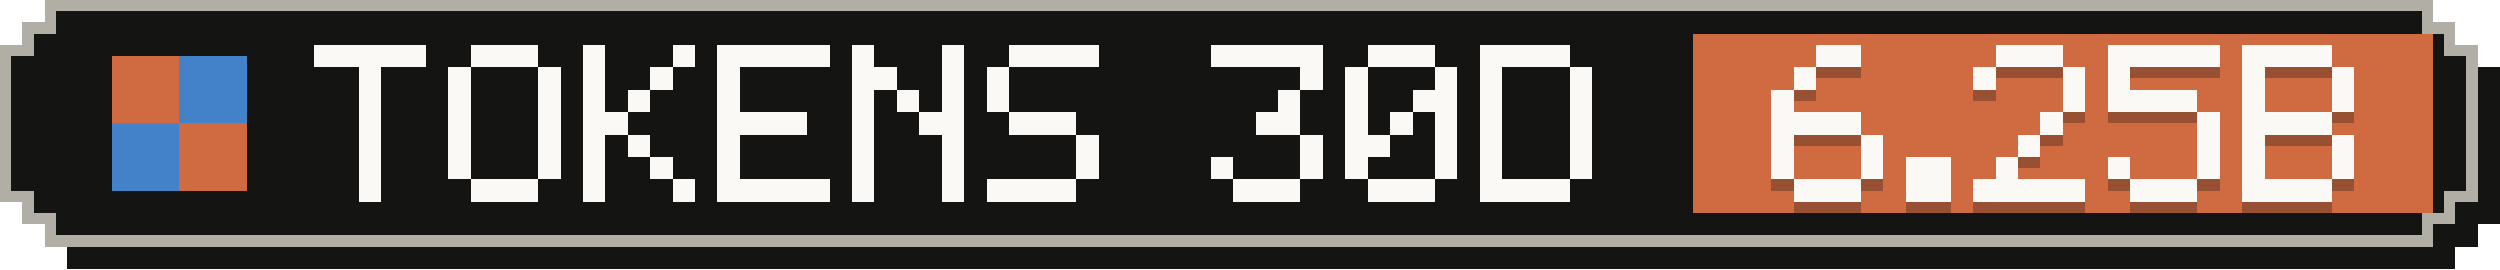
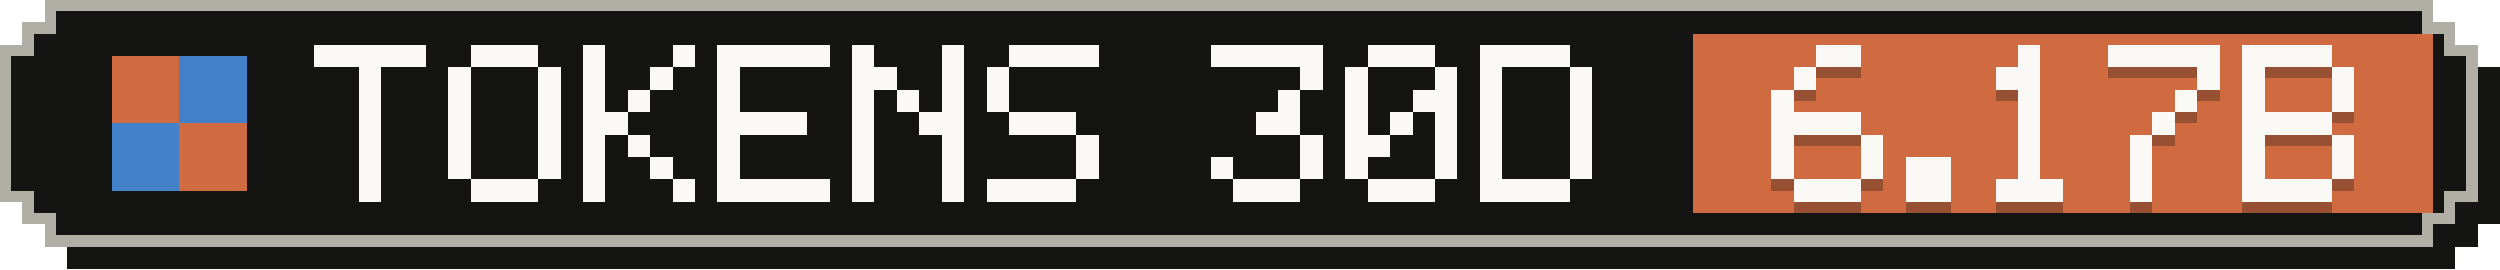
- <svg xmlns="http://www.w3.org/2000/svg" width="223" height="24" viewBox="0 0 223 24" role="img" aria-label="Tokens, last 30 days: 6.25B">
+ <svg xmlns="http://www.w3.org/2000/svg" width="223" height="24" viewBox="0 0 223 24" role="img" aria-label="Tokens, last 30 days: 6.17B">
  <g shape-rendering="crispEdges">
    <path fill="#141413" d="M6,2 H219 V4 H221 V6 H223 V20 H221 V22 H219 V24 H6 V22 H4 V20 H2 V6 H4 V4 H6 Z" />
    <path fill="#b0aea5" d="M4,0 H217 V2 H219 V4 H221 V18 H219 V20 H217 V22 H4 V20 H2 V18 H0 V4 H2 V2 H4 Z" />
    <path fill="#141413" d="M5,1 H216 V3 H218 V5 H220 V17 H218 V19 H216 V21 H5 V19 H3 V17 H1 V5 H3 V3 H5 Z" />
    <rect fill="#d06a41" x="151" y="3" width="66" height="16" />
    <g fill="#d06a41">
      <rect x="10" y="5" width="6" height="6" />
      <rect x="16" y="11" width="6" height="6" />
    </g>
    <g fill="#4382c9">
      <rect x="16" y="5" width="6" height="6" />
      <rect x="10" y="11" width="6" height="6" />
    </g>
    <g fill="#faf9f5">
      <rect x="28" y="4" width="10" height="2" />
      <rect x="32" y="6" width="2" height="2" />
      <rect x="32" y="8" width="2" height="2" />
      <rect x="32" y="10" width="2" height="2" />
      <rect x="32" y="12" width="2" height="2" />
      <rect x="32" y="14" width="2" height="2" />
      <rect x="32" y="16" width="2" height="2" />
      <rect x="42" y="4" width="6" height="2" />
      <rect x="40" y="6" width="2" height="2" />
      <rect x="48" y="6" width="2" height="2" />
      <rect x="40" y="8" width="2" height="2" />
      <rect x="48" y="8" width="2" height="2" />
      <rect x="40" y="10" width="2" height="2" />
      <rect x="48" y="10" width="2" height="2" />
      <rect x="40" y="12" width="2" height="2" />
      <rect x="48" y="12" width="2" height="2" />
      <rect x="40" y="14" width="2" height="2" />
      <rect x="48" y="14" width="2" height="2" />
      <rect x="42" y="16" width="6" height="2" />
      <rect x="52" y="4" width="2" height="2" />
      <rect x="60" y="4" width="2" height="2" />
      <rect x="52" y="6" width="2" height="2" />
      <rect x="58" y="6" width="2" height="2" />
      <rect x="52" y="8" width="2" height="2" />
      <rect x="56" y="8" width="2" height="2" />
      <rect x="52" y="10" width="4" height="2" />
      <rect x="52" y="12" width="2" height="2" />
      <rect x="56" y="12" width="2" height="2" />
      <rect x="52" y="14" width="2" height="2" />
      <rect x="58" y="14" width="2" height="2" />
      <rect x="52" y="16" width="2" height="2" />
      <rect x="60" y="16" width="2" height="2" />
      <rect x="64" y="4" width="10" height="2" />
      <rect x="64" y="6" width="2" height="2" />
      <rect x="64" y="8" width="2" height="2" />
      <rect x="64" y="10" width="8" height="2" />
      <rect x="64" y="12" width="2" height="2" />
      <rect x="64" y="14" width="2" height="2" />
      <rect x="64" y="16" width="10" height="2" />
      <rect x="76" y="4" width="2" height="2" />
      <rect x="84" y="4" width="2" height="2" />
      <rect x="76" y="6" width="4" height="2" />
      <rect x="84" y="6" width="2" height="2" />
      <rect x="76" y="8" width="2" height="2" />
      <rect x="80" y="8" width="2" height="2" />
      <rect x="84" y="8" width="2" height="2" />
      <rect x="76" y="10" width="2" height="2" />
      <rect x="82" y="10" width="4" height="2" />
      <rect x="76" y="12" width="2" height="2" />
      <rect x="84" y="12" width="2" height="2" />
      <rect x="76" y="14" width="2" height="2" />
      <rect x="84" y="14" width="2" height="2" />
      <rect x="76" y="16" width="2" height="2" />
      <rect x="84" y="16" width="2" height="2" />
      <rect x="90" y="4" width="8" height="2" />
      <rect x="88" y="6" width="2" height="2" />
      <rect x="88" y="8" width="2" height="2" />
      <rect x="90" y="10" width="6" height="2" />
      <rect x="96" y="12" width="2" height="2" />
      <rect x="96" y="14" width="2" height="2" />
      <rect x="88" y="16" width="8" height="2" />
      <rect x="108" y="4" width="10" height="2" />
      <rect x="116" y="6" width="2" height="2" />
      <rect x="114" y="8" width="2" height="2" />
      <rect x="112" y="10" width="4" height="2" />
      <rect x="116" y="12" width="2" height="2" />
      <rect x="108" y="14" width="2" height="2" />
      <rect x="116" y="14" width="2" height="2" />
      <rect x="110" y="16" width="6" height="2" />
      <rect x="122" y="4" width="6" height="2" />
      <rect x="120" y="6" width="2" height="2" />
      <rect x="128" y="6" width="2" height="2" />
      <rect x="120" y="8" width="2" height="2" />
      <rect x="126" y="8" width="4" height="2" />
      <rect x="120" y="10" width="2" height="2" />
      <rect x="124" y="10" width="2" height="2" />
      <rect x="128" y="10" width="2" height="2" />
      <rect x="120" y="12" width="4" height="2" />
      <rect x="128" y="12" width="2" height="2" />
      <rect x="120" y="14" width="2" height="2" />
      <rect x="128" y="14" width="2" height="2" />
      <rect x="122" y="16" width="6" height="2" />
      <rect x="132" y="4" width="8" height="2" />
      <rect x="132" y="6" width="2" height="2" />
      <rect x="140" y="6" width="2" height="2" />
      <rect x="132" y="8" width="2" height="2" />
      <rect x="140" y="8" width="2" height="2" />
      <rect x="132" y="10" width="2" height="2" />
      <rect x="140" y="10" width="2" height="2" />
      <rect x="132" y="12" width="2" height="2" />
      <rect x="140" y="12" width="2" height="2" />
      <rect x="132" y="14" width="2" height="2" />
      <rect x="140" y="14" width="2" height="2" />
      <rect x="132" y="16" width="8" height="2" />
    </g>
    <g fill="#141413" fill-opacity=".3">
      <rect x="162" y="5" width="4" height="2" />
      <rect x="160" y="7" width="2" height="2" />
      <rect x="158" y="9" width="2" height="2" />
      <rect x="158" y="11" width="8" height="2" />
      <rect x="158" y="13" width="2" height="2" />
      <rect x="166" y="13" width="2" height="2" />
      <rect x="158" y="15" width="2" height="2" />
      <rect x="166" y="15" width="2" height="2" />
      <rect x="160" y="17" width="6" height="2" />
      <rect x="170" y="15" width="4" height="2" />
      <rect x="170" y="17" width="4" height="2" />
-       <rect x="178" y="5" width="6" height="2" />
-       <rect x="176" y="7" width="2" height="2" />
-       <rect x="184" y="7" width="2" height="2" />
-       <rect x="184" y="9" width="2" height="2" />
-       <rect x="182" y="11" width="2" height="2" />
+       <rect x="180" y="5" width="2" height="2" />
+       <rect x="178" y="7" width="4" height="2" />
+       <rect x="180" y="9" width="2" height="2" />
+       <rect x="180" y="11" width="2" height="2" />
      <rect x="180" y="13" width="2" height="2" />
-       <rect x="178" y="15" width="2" height="2" />
-       <rect x="176" y="17" width="10" height="2" />
+       <rect x="180" y="15" width="2" height="2" />
+       <rect x="178" y="17" width="6" height="2" />
      <rect x="188" y="5" width="10" height="2" />
-       <rect x="188" y="7" width="2" height="2" />
-       <rect x="188" y="9" width="8" height="2" />
-       <rect x="196" y="11" width="2" height="2" />
-       <rect x="196" y="13" width="2" height="2" />
-       <rect x="188" y="15" width="2" height="2" />
-       <rect x="196" y="15" width="2" height="2" />
-       <rect x="190" y="17" width="6" height="2" />
+       <rect x="196" y="7" width="2" height="2" />
+       <rect x="194" y="9" width="2" height="2" />
+       <rect x="192" y="11" width="2" height="2" />
+       <rect x="190" y="13" width="2" height="2" />
+       <rect x="190" y="15" width="2" height="2" />
+       <rect x="190" y="17" width="2" height="2" />
      <rect x="200" y="5" width="8" height="2" />
      <rect x="200" y="7" width="2" height="2" />
      <rect x="208" y="7" width="2" height="2" />
      <rect x="200" y="9" width="2" height="2" />
      <rect x="208" y="9" width="2" height="2" />
      <rect x="200" y="11" width="8" height="2" />
      <rect x="200" y="13" width="2" height="2" />
      <rect x="208" y="13" width="2" height="2" />
      <rect x="200" y="15" width="2" height="2" />
      <rect x="208" y="15" width="2" height="2" />
      <rect x="200" y="17" width="8" height="2" />
    </g>
    <g fill="#faf9f5">
      <rect x="162" y="4" width="4" height="2" />
      <rect x="160" y="6" width="2" height="2" />
      <rect x="158" y="8" width="2" height="2" />
      <rect x="158" y="10" width="8" height="2" />
      <rect x="158" y="12" width="2" height="2" />
      <rect x="166" y="12" width="2" height="2" />
      <rect x="158" y="14" width="2" height="2" />
      <rect x="166" y="14" width="2" height="2" />
      <rect x="160" y="16" width="6" height="2" />
      <rect x="170" y="14" width="4" height="2" />
      <rect x="170" y="16" width="4" height="2" />
-       <rect x="178" y="4" width="6" height="2" />
-       <rect x="176" y="6" width="2" height="2" />
-       <rect x="184" y="6" width="2" height="2" />
-       <rect x="184" y="8" width="2" height="2" />
-       <rect x="182" y="10" width="2" height="2" />
+       <rect x="180" y="4" width="2" height="2" />
+       <rect x="178" y="6" width="4" height="2" />
+       <rect x="180" y="8" width="2" height="2" />
+       <rect x="180" y="10" width="2" height="2" />
      <rect x="180" y="12" width="2" height="2" />
-       <rect x="178" y="14" width="2" height="2" />
-       <rect x="176" y="16" width="10" height="2" />
+       <rect x="180" y="14" width="2" height="2" />
+       <rect x="178" y="16" width="6" height="2" />
      <rect x="188" y="4" width="10" height="2" />
-       <rect x="188" y="6" width="2" height="2" />
-       <rect x="188" y="8" width="8" height="2" />
-       <rect x="196" y="10" width="2" height="2" />
-       <rect x="196" y="12" width="2" height="2" />
-       <rect x="188" y="14" width="2" height="2" />
-       <rect x="196" y="14" width="2" height="2" />
-       <rect x="190" y="16" width="6" height="2" />
+       <rect x="196" y="6" width="2" height="2" />
+       <rect x="194" y="8" width="2" height="2" />
+       <rect x="192" y="10" width="2" height="2" />
+       <rect x="190" y="12" width="2" height="2" />
+       <rect x="190" y="14" width="2" height="2" />
+       <rect x="190" y="16" width="2" height="2" />
      <rect x="200" y="4" width="8" height="2" />
      <rect x="200" y="6" width="2" height="2" />
      <rect x="208" y="6" width="2" height="2" />
      <rect x="200" y="8" width="2" height="2" />
      <rect x="208" y="8" width="2" height="2" />
      <rect x="200" y="10" width="8" height="2" />
      <rect x="200" y="12" width="2" height="2" />
      <rect x="208" y="12" width="2" height="2" />
      <rect x="200" y="14" width="2" height="2" />
      <rect x="208" y="14" width="2" height="2" />
      <rect x="200" y="16" width="8" height="2" />
    </g>
  </g>
</svg>
